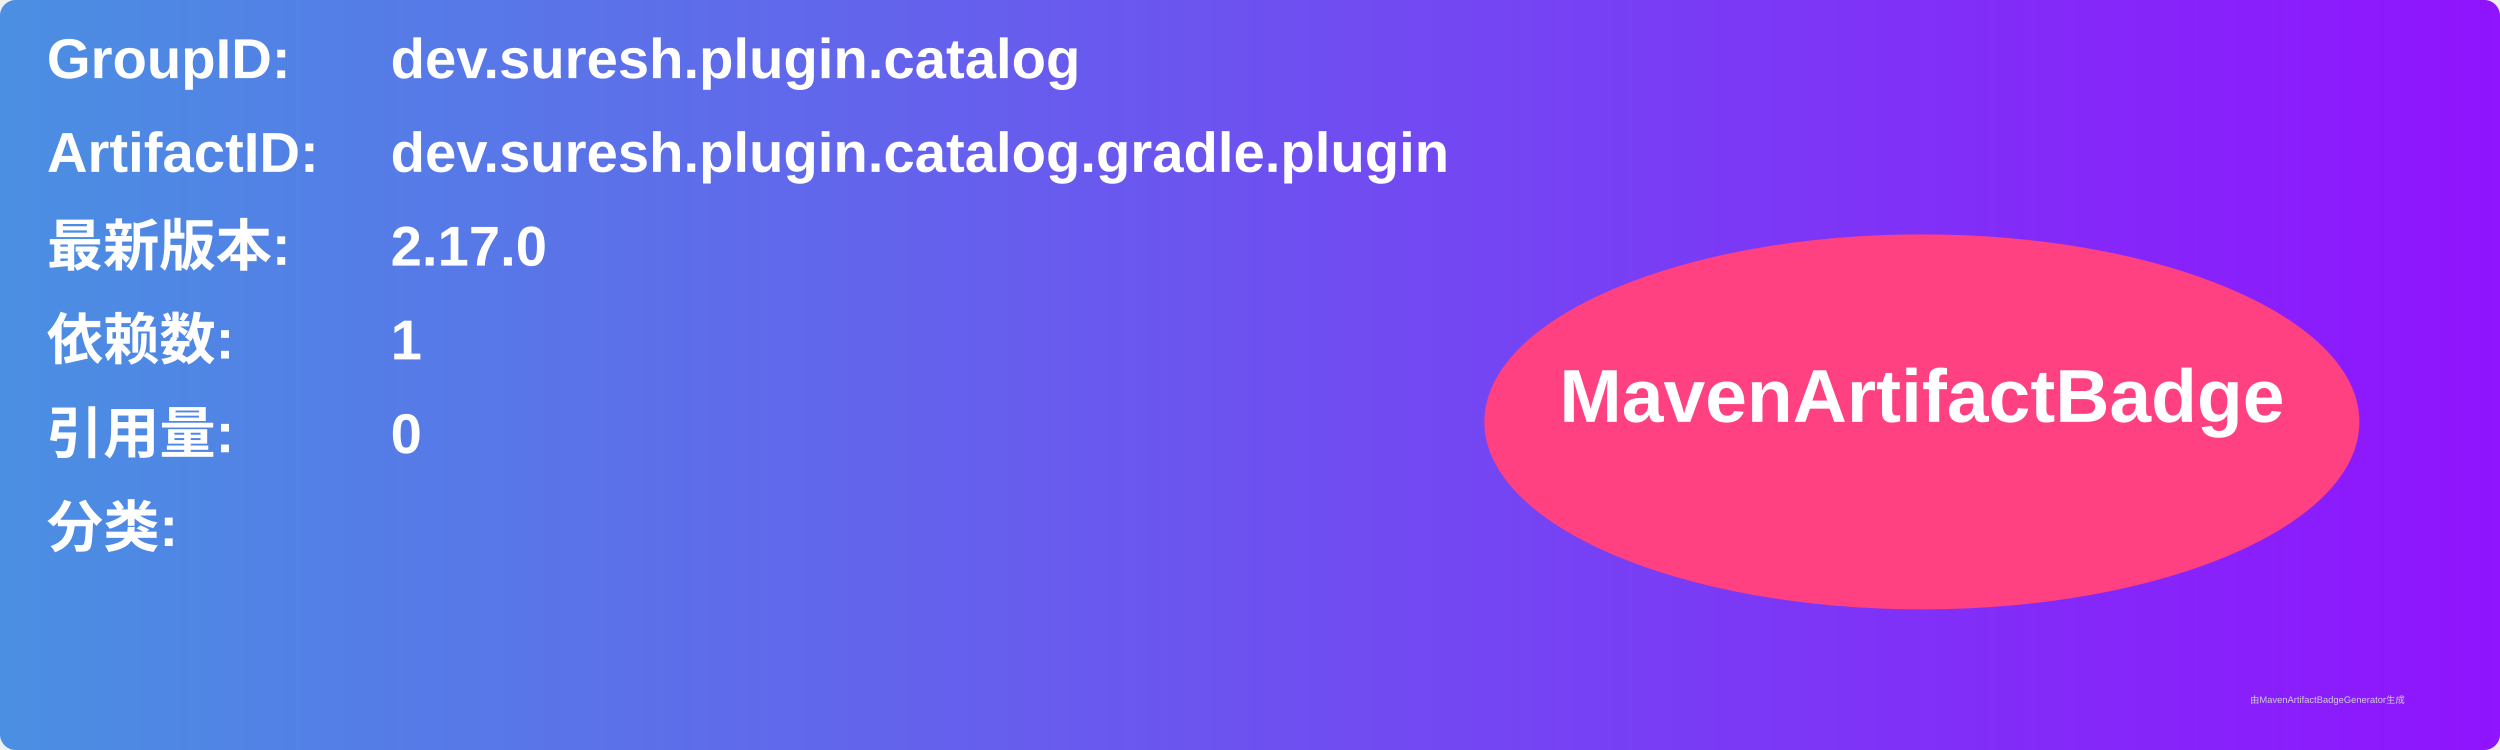
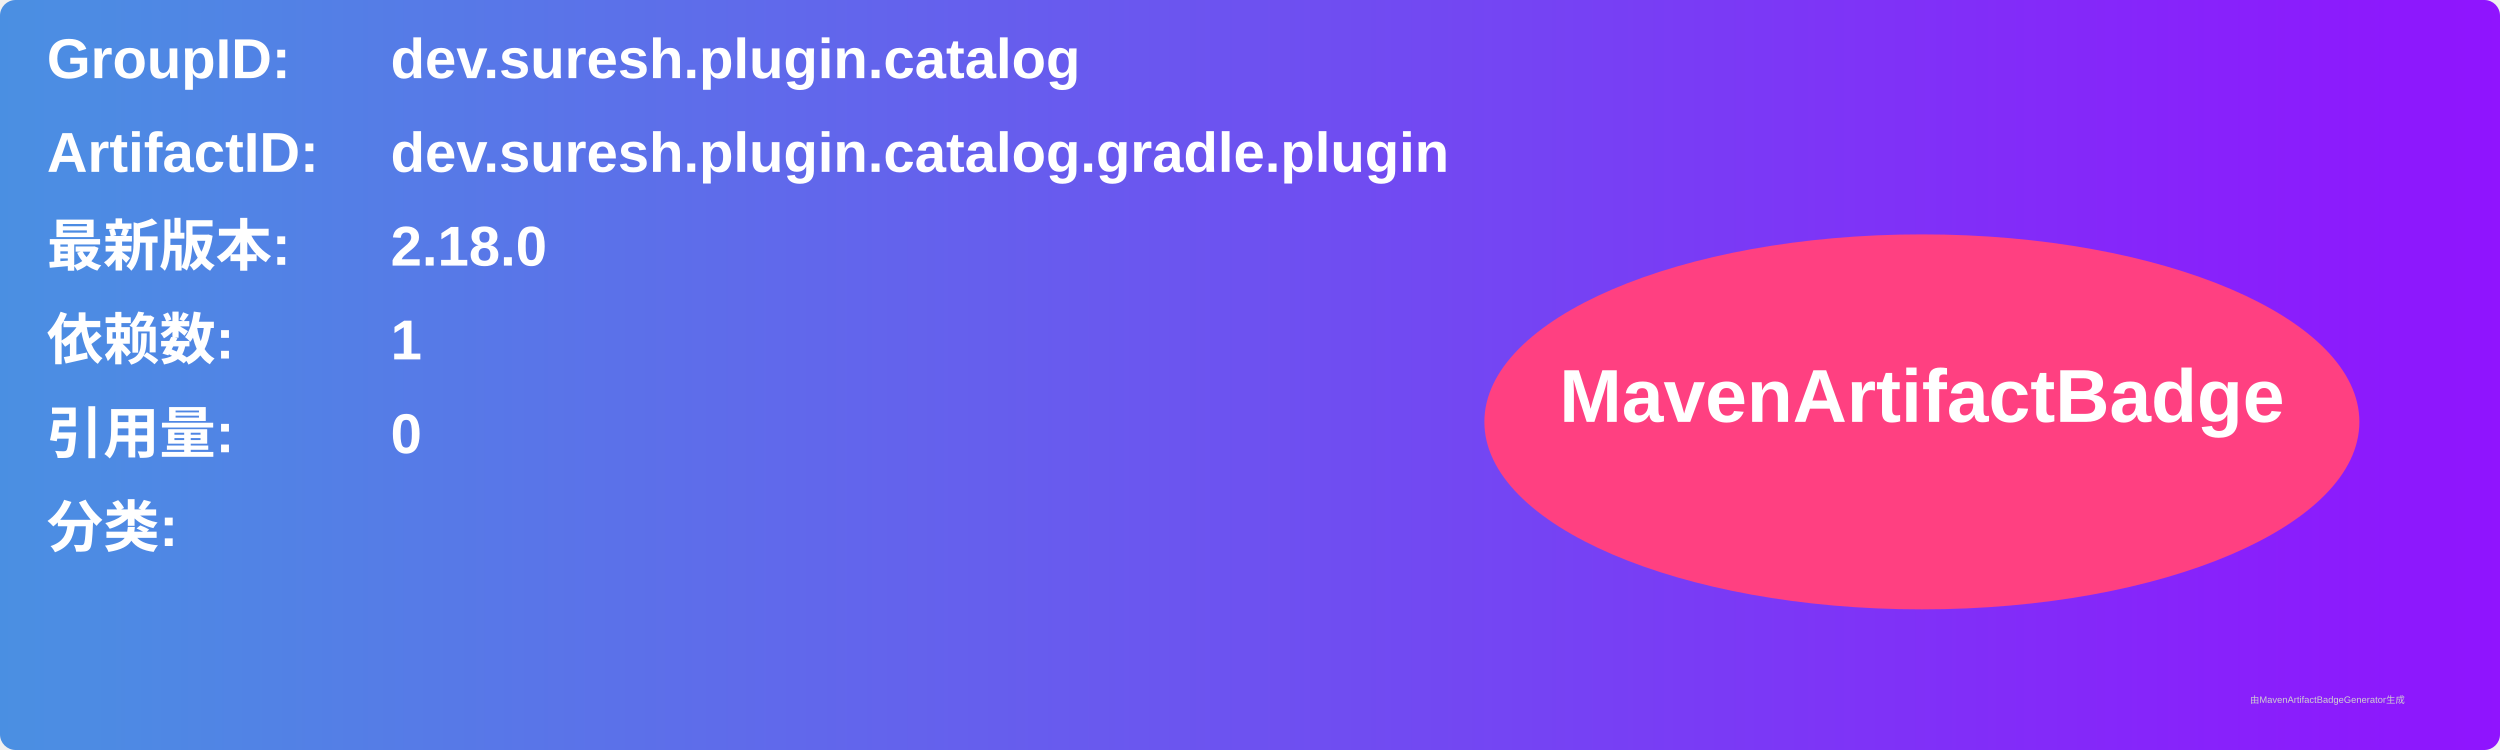
<svg xmlns="http://www.w3.org/2000/svg" width="800" height="240" viewBox="0 0 800 240">
  <linearGradient id="grad" x1="0%" y1="0%" x2="100%" y2="0%">
    <stop offset="0%" stop-color="#4a90e2" />
    <stop offset="100%" stop-color="#9013fe" />
  </linearGradient>
  <rect width="100%" height="100%" rx="5" ry="5" fill="url(#grad)" />
  <g transform="translate(15, 15)">
    <text x="0" y="10" font-family="Arial" font-size="18" fill="white" font-weight="bold" width="260">GroupID:</text>
    <text x="110" y="10" font-family="Arial" font-size="18" fill="white" font-weight="bold" width="460">dev.suresh.plugin.catalog</text>
    <text x="0" y="40" font-family="Arial" font-size="18" fill="white" font-weight="bold" width="260">ArtifactID:</text>
    <text x="110" y="40" font-family="Arial" font-size="18" fill="white" font-weight="bold" width="460">dev.suresh.plugin.catalog.gradle.plugin</text>
    <text x="0" y="70" font-family="Arial" font-size="18" fill="white" font-weight="bold">最新版本:</text>
    <text x="110" y="70" font-family="Arial" font-size="18" fill="white" font-weight="bold">
-       <tspan font-weight="bold">2.17.0</tspan>
+       <tspan font-weight="bold">2.18.0</tspan>
    </text>
    <text x="0" y="100" font-family="Arial" font-size="18" fill="white" font-weight="bold">依赖数: </text>
    <text x="110" y="100" font-family="Arial" font-size="18" fill="white">
      <tspan font-weight="bold">1</tspan>
    </text>
    <text x="0" y="130" font-family="Arial" font-size="18" fill="white" font-weight="bold">引用量: </text>
    <text x="110" y="130" font-family="Arial" font-size="18" fill="white">
      <tspan font-weight="bold">0</tspan>
    </text>
    <text x="0" y="160" font-family="Arial" font-size="18" fill="white" font-weight="bold">分类:</text>
    <text x="10" y="190" font-family="Arial" font-size="10" fill="white">
      <tspan font-weight="bold" />
    </text>
    <ellipse cx="600" cy="120" rx="140" ry="60" fill="#ff4081" />
    <text x="600" y="120" text-anchor="middle" font-family="Arial" font-size="24" fill="white" font-weight="bold">MavenArtifactBadge</text>
  </g>
  <text x="720" y="225" font-family="Arial" font-size="3" fill="#d0d0d0">由MavenArtifactBadgeGenerator生成</text>
</svg>
